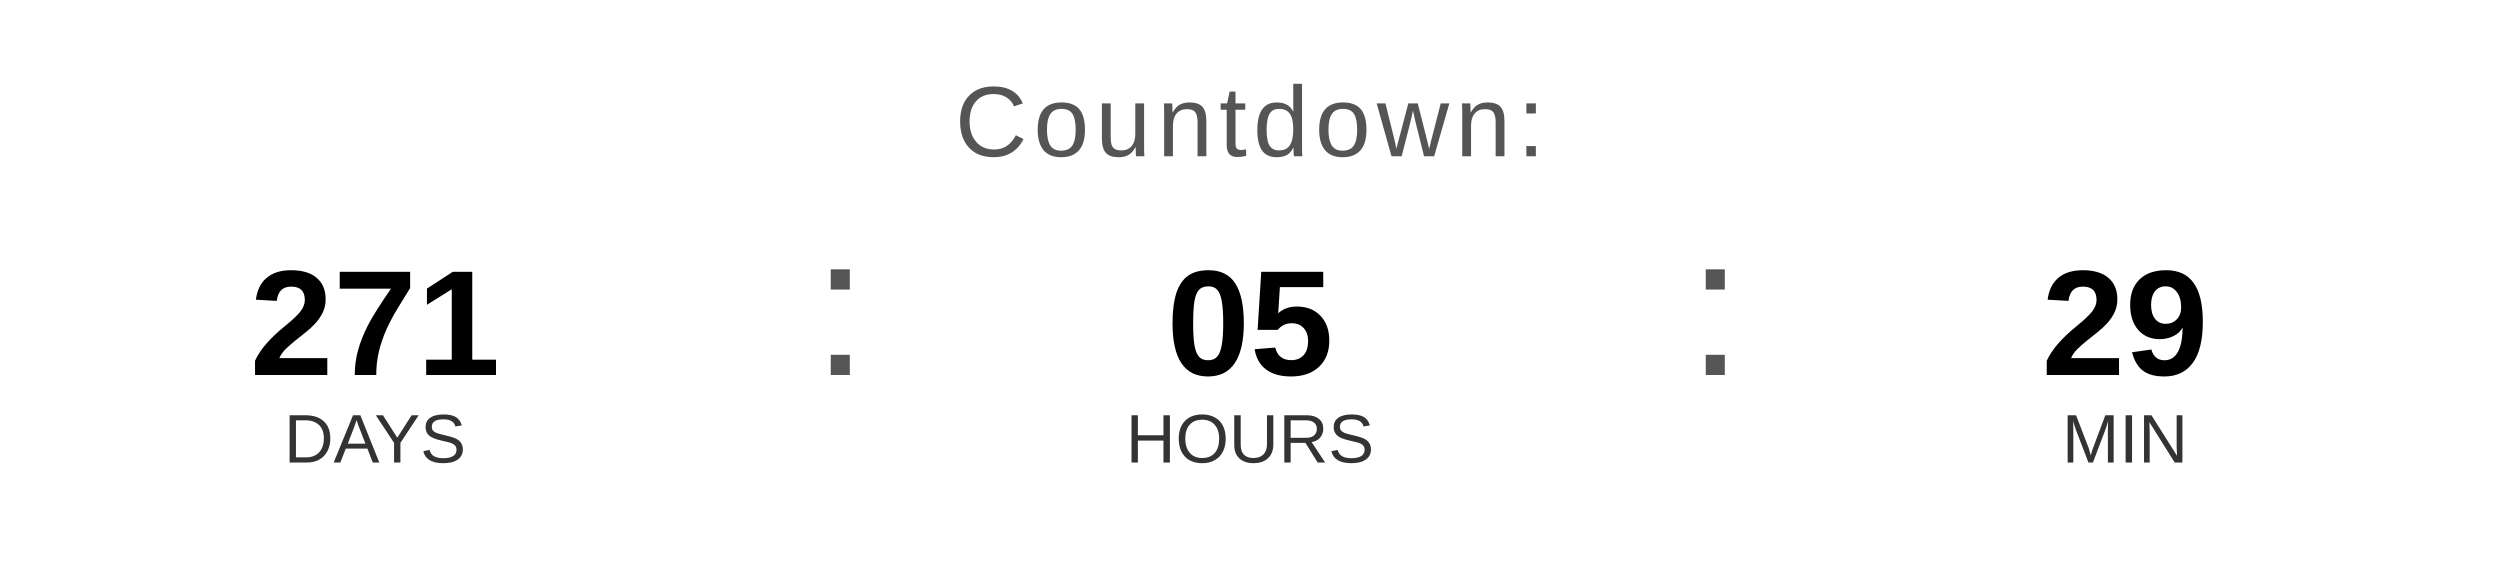
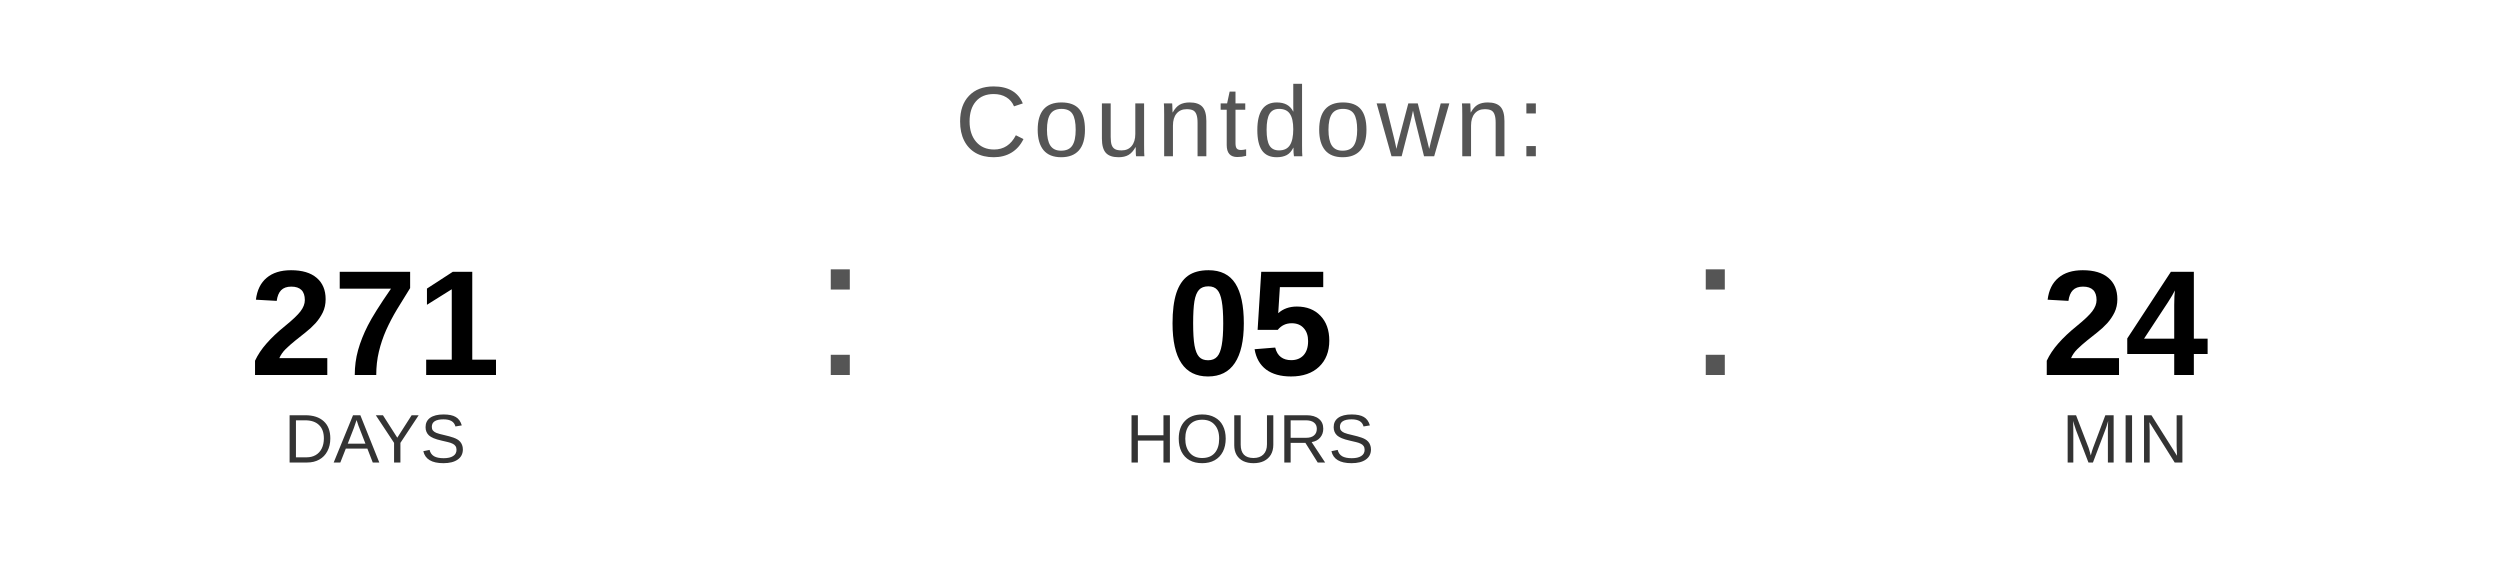
<svg xmlns="http://www.w3.org/2000/svg" width="400" height="90" viewBox="0 0 400 90">
  <text x="200" y="25" font-family="Arial, Helvetica, sans-serif" font-size="16" fill="#555555" text-anchor="middle" letter-spacing="1">
    Countdown:
  </text>
  <text x="60" y="60" font-family="Arial, Helvetica, sans-serif" font-size="24" font-weight="bold" fill="#000000" text-anchor="middle">271</text>
  <text x="60" y="74" font-family="Arial, Helvetica, sans-serif" font-size="11" fill="#333333" text-anchor="middle">DAYS</text>
  <text x="130" y="60" font-family="Arial, sans-serif" font-size="32" fill="#555555">:</text>
  <text x="200" y="60" font-family="Arial, Helvetica, sans-serif" font-size="24" font-weight="bold" fill="#000000" text-anchor="middle">05</text>
  <text x="200" y="74" font-family="Arial, Helvetica, sans-serif" font-size="11" fill="#333333" text-anchor="middle">HOURS</text>
  <text x="270" y="60" font-family="Arial, sans-serif" font-size="32" fill="#555555">:</text>
-   <text x="340" y="60" font-family="Arial, Helvetica, sans-serif" font-size="24" font-weight="bold" fill="#000000" text-anchor="middle">29</text>
+   <text x="340" y="60" font-family="Arial, Helvetica, sans-serif" font-size="24" font-weight="bold" fill="#000000" text-anchor="middle">24</text>
  <text x="340" y="74" font-family="Arial, Helvetica, sans-serif" font-size="11" fill="#333333" text-anchor="middle">MIN</text>
</svg>
